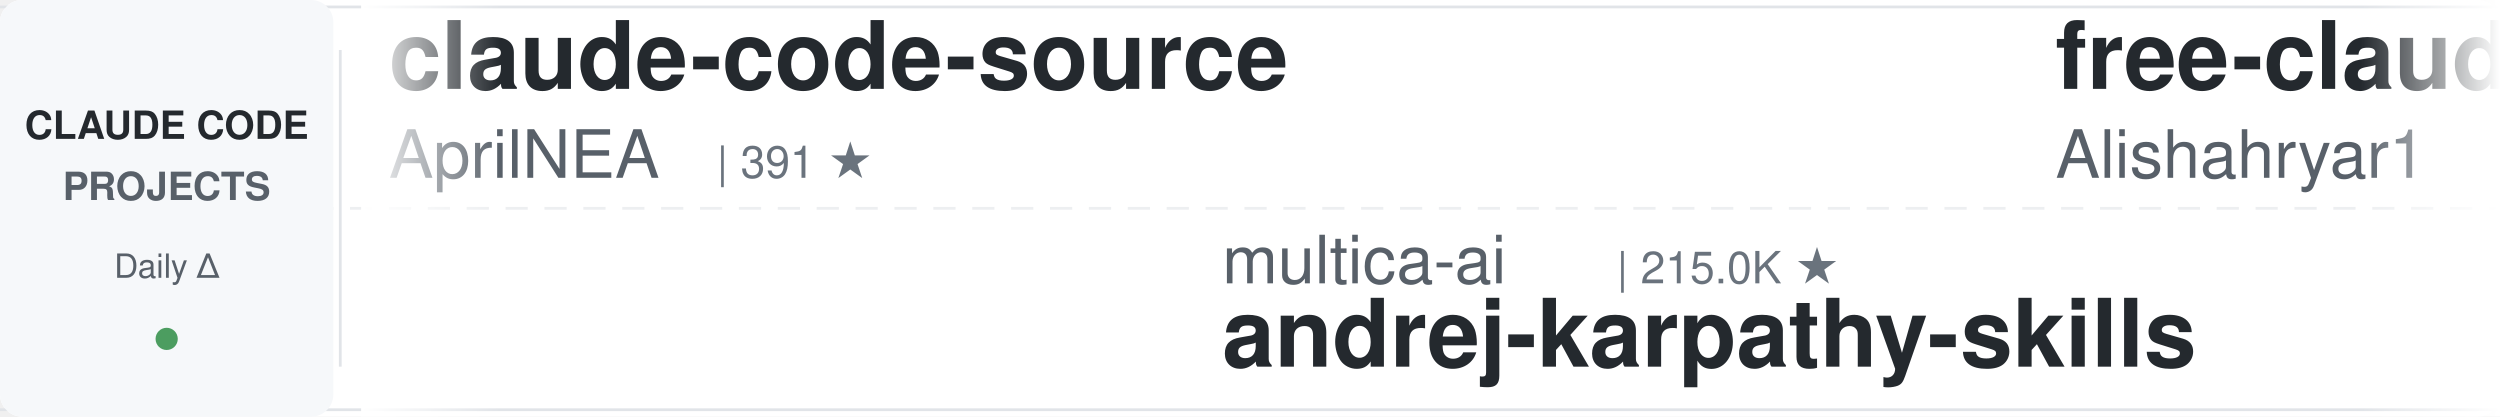
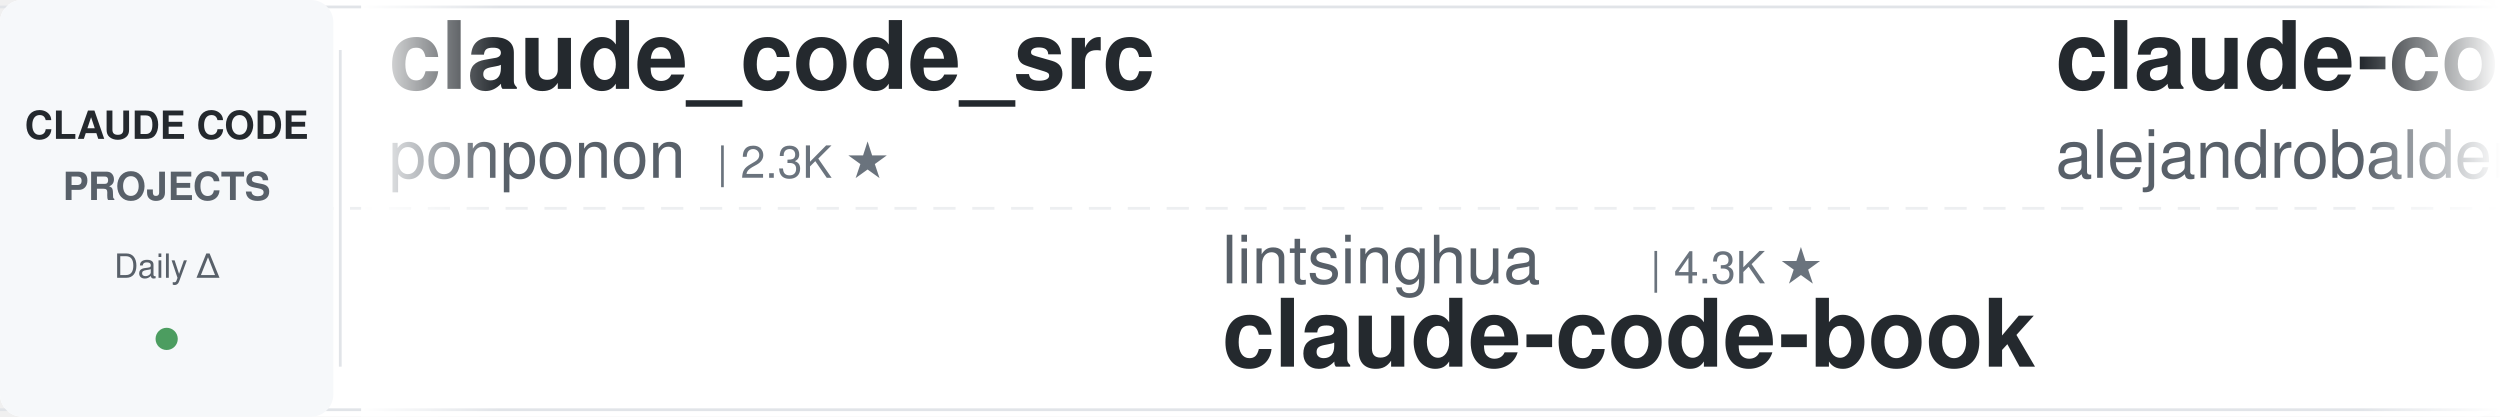
<svg xmlns="http://www.w3.org/2000/svg" width="900" height="150">
  <defs>
    <linearGradient id="leftFade" x1="0%" y1="0%" x2="100%" y2="0%">
      <stop offset="0%" style="stop-color:#ffffff;stop-opacity:1" />
      <stop offset="100%" style="stop-color:#ffffff;stop-opacity:0" />
    </linearGradient>
    <linearGradient id="rightFade" x1="0%" y1="0%" x2="100%" y2="0%">
      <stop offset="0%" style="stop-color:#ffffff;stop-opacity:0" />
      <stop offset="100%" style="stop-color:#ffffff;stop-opacity:1" />
    </linearGradient>
  </defs>
  <rect width="900" height="150" fill="#ffffff" rx="8" />
  <rect x="0" y="2" width="900" height="1" fill="#e1e4e8" />
  <rect x="0" y="147" width="900" height="1" fill="#e1e4e8" />
  <line x1="0" y1="75" x2="900" y2="75" stroke="#e1e4e8" stroke-width="1" stroke-dasharray="8 6" opacity="0.6" />
  <rect x="0" y="0" width="120" height="150" fill="#f6f8fa" rx="8" />
  <text x="60" y="50" font-family="-apple-system, BlinkMacSystemFont, 'Segoe UI', Helvetica, Arial, sans-serif" font-size="14" font-weight="600" fill="#24292e" text-anchor="middle">CLAUDE CODE</text>
  <text x="60" y="72" font-family="-apple-system, BlinkMacSystemFont, 'Segoe UI', Helvetica, Arial, sans-serif" font-size="14" font-weight="600" fill="#586069" text-anchor="middle">PROJECTS</text>
  <text x="60" y="100" font-family="-apple-system, BlinkMacSystemFont, 'Segoe UI', Helvetica, Arial, sans-serif" font-size="12" font-weight="500" fill="#586069" text-anchor="middle">Daily Δ</text>
  <circle cx="60" cy="122" r="4" fill="#22863a" opacity="0.8" />
  <rect x="122" y="18" width="1" height="114" fill="#e1e4e8" />
  <clipPath id="tickerClip">
    <rect x="130" y="0" width="770" height="150" />
  </clipPath>
  <g clip-path="url(#tickerClip)">
    <g id="tickerItems">
      <animateTransform attributeName="transform" attributeType="XML" type="translate" from="0 0" to="-3000 0" dur="54s" repeatCount="indefinite" />
      <g transform="translate(0, 0)">
-         <text x="140" y="32" font-family="-apple-system, BlinkMacSystemFont, 'Segoe UI', Helvetica, Arial, sans-serif" font-size="34" font-weight="600" fill="#24292e">claude-code-source</text>
-         <text x="140" y="64" font-family="-apple-system, BlinkMacSystemFont, 'Segoe UI', Helvetica, Arial, sans-serif" font-size="24" font-weight="400" fill="#586069">AprilNEA</text>
-         <text x="258" y="64" font-family="-apple-system, BlinkMacSystemFont, 'Segoe UI', Helvetica, Arial, sans-serif" font-size="16" font-weight="500" fill="#6a737d">| 391 ★</text>
+         <text x="140" y="32" font-family="-apple-system, BlinkMacSystemFont, 'Segoe UI', Helvetica, Arial, sans-serif" font-size="34" font-weight="600" fill="#24292e">claude_code_src</text>
+         <text x="140" y="64" font-family="-apple-system, BlinkMacSystemFont, 'Segoe UI', Helvetica, Arial, sans-serif" font-size="24" font-weight="400" fill="#586069">ponponon</text>
+         <text x="258" y="64" font-family="-apple-system, BlinkMacSystemFont, 'Segoe UI', Helvetica, Arial, sans-serif" font-size="16" font-weight="500" fill="#6a737d">| 2.3K ★</text>
      </g>
      <g transform="translate(300, 0)">
-         <text x="140" y="102" font-family="-apple-system, BlinkMacSystemFont, 'Segoe UI', Helvetica, Arial, sans-serif" font-size="24" font-weight="400" fill="#586069">multica-ai</text>
-         <text x="282" y="102" font-family="-apple-system, BlinkMacSystemFont, 'Segoe UI', Helvetica, Arial, sans-serif" font-size="16" font-weight="500" fill="#6a737d">| 215.0K ★</text>
-         <text x="140" y="132" font-family="-apple-system, BlinkMacSystemFont, 'Segoe UI', Helvetica, Arial, sans-serif" font-size="34" font-weight="600" fill="#24292e">andrej-karpathy-skills</text>
+         <text x="140" y="102" font-family="-apple-system, BlinkMacSystemFont, 'Segoe UI', Helvetica, Arial, sans-serif" font-size="24" font-weight="400" fill="#586069">lintsinghua</text>
+         <text x="294" y="102" font-family="-apple-system, BlinkMacSystemFont, 'Segoe UI', Helvetica, Arial, sans-serif" font-size="16" font-weight="500" fill="#6a737d">| 4.3K ★</text>
+         <text x="140" y="132" font-family="-apple-system, BlinkMacSystemFont, 'Segoe UI', Helvetica, Arial, sans-serif" font-size="34" font-weight="600" fill="#24292e">claude-code-book</text>
      </g>
      <g transform="translate(600, 0)">
-         <text x="140" y="32" font-family="-apple-system, BlinkMacSystemFont, 'Segoe UI', Helvetica, Arial, sans-serif" font-size="34" font-weight="600" fill="#24292e">free-claude-code</text>
-         <text x="140" y="64" font-family="-apple-system, BlinkMacSystemFont, 'Segoe UI', Helvetica, Arial, sans-serif" font-size="24" font-weight="400" fill="#586069">Alishahryar1</text>
-         <text x="306" y="64" font-family="-apple-system, BlinkMacSystemFont, 'Segoe UI', Helvetica, Arial, sans-serif" font-size="16" font-weight="500" fill="#6a737d">| 55.9K ★</text>
+         <text x="140" y="32" font-family="-apple-system, BlinkMacSystemFont, 'Segoe UI', Helvetica, Arial, sans-serif" font-size="34" font-weight="600" fill="#24292e">claude-code-from-source</text>
+         <text x="140" y="64" font-family="-apple-system, BlinkMacSystemFont, 'Segoe UI', Helvetica, Arial, sans-serif" font-size="24" font-weight="400" fill="#586069">alejandrobalderas</text>
+         <text x="366" y="64" font-family="-apple-system, BlinkMacSystemFont, 'Segoe UI', Helvetica, Arial, sans-serif" font-size="16" font-weight="500" fill="#6a737d">| 2.9K ★</text>
      </g>
      <g transform="translate(900, 0)">
-         <text x="140" y="102" font-family="-apple-system, BlinkMacSystemFont, 'Segoe UI', Helvetica, Arial, sans-serif" font-size="24" font-weight="400" fill="#586069">anthropics</text>
-         <text x="282" y="102" font-family="-apple-system, BlinkMacSystemFont, 'Segoe UI', Helvetica, Arial, sans-serif" font-size="16" font-weight="500" fill="#6a737d">| 8.9K ★</text>
-         <text x="140" y="132" font-family="-apple-system, BlinkMacSystemFont, 'Segoe UI', Helvetica, Arial, sans-serif" font-size="34" font-weight="600" fill="#24292e">claude-code-action</text>
+         <text x="140" y="102" font-family="-apple-system, BlinkMacSystemFont, 'Segoe UI', Helvetica, Arial, sans-serif" font-size="24" font-weight="400" fill="#586069">centminmod</text>
+         <text x="282" y="102" font-family="-apple-system, BlinkMacSystemFont, 'Segoe UI', Helvetica, Arial, sans-serif" font-size="16" font-weight="500" fill="#6a737d">| 2.6K ★</text>
+         <text x="140" y="132" font-family="-apple-system, BlinkMacSystemFont, 'Segoe UI', Helvetica, Arial, sans-serif" font-size="34" font-weight="600" fill="#24292e">my-claude-code-setup</text>
      </g>
      <g transform="translate(1200, 0)">
-         <text x="140" y="32" font-family="-apple-system, BlinkMacSystemFont, 'Segoe UI', Helvetica, Arial, sans-serif" font-size="34" font-weight="600" fill="#24292e">Dive-into-Claude-Code</text>
-         <text x="140" y="64" font-family="-apple-system, BlinkMacSystemFont, 'Segoe UI', Helvetica, Arial, sans-serif" font-size="24" font-weight="400" fill="#586069">VILA-Lab</text>
-         <text x="258" y="64" font-family="-apple-system, BlinkMacSystemFont, 'Segoe UI', Helvetica, Arial, sans-serif" font-size="16" font-weight="500" fill="#6a737d">| 2.1K ★</text>
+         <text x="140" y="32" font-family="-apple-system, BlinkMacSystemFont, 'Segoe UI', Helvetica, Arial, sans-serif" font-size="34" font-weight="600" fill="#24292e">claude-code-router</text>
+         <text x="140" y="64" font-family="-apple-system, BlinkMacSystemFont, 'Segoe UI', Helvetica, Arial, sans-serif" font-size="24" font-weight="400" fill="#586069">musistudio</text>
+         <text x="282" y="64" font-family="-apple-system, BlinkMacSystemFont, 'Segoe UI', Helvetica, Arial, sans-serif" font-size="16" font-weight="500" fill="#6a737d">| 37.4K ★</text>
      </g>
      <g transform="translate(1500, 0)">
-         <text x="140" y="102" font-family="-apple-system, BlinkMacSystemFont, 'Segoe UI', Helvetica, Arial, sans-serif" font-size="24" font-weight="400" fill="#586069">JrCx7scC</text>
-         <text x="258" y="102" font-family="-apple-system, BlinkMacSystemFont, 'Segoe UI', Helvetica, Arial, sans-serif" font-size="16" font-weight="500" fill="#6a737d">| 376 ★</text>
+         <text x="140" y="102" font-family="-apple-system, BlinkMacSystemFont, 'Segoe UI', Helvetica, Arial, sans-serif" font-size="24" font-weight="400" fill="#586069">hangsman</text>
+         <text x="258" y="102" font-family="-apple-system, BlinkMacSystemFont, 'Segoe UI', Helvetica, Arial, sans-serif" font-size="16" font-weight="500" fill="#6a737d">| 795 ★</text>
        <text x="140" y="132" font-family="-apple-system, BlinkMacSystemFont, 'Segoe UI', Helvetica, Arial, sans-serif" font-size="34" font-weight="600" fill="#24292e">claude-code-source</text>
      </g>
      <g transform="translate(1800, 0)">
-         <text x="140" y="32" font-family="-apple-system, BlinkMacSystemFont, 'Segoe UI', Helvetica, Arial, sans-serif" font-size="34" font-weight="600" fill="#24292e">claude-code-settings</text>
-         <text x="140" y="64" font-family="-apple-system, BlinkMacSystemFont, 'Segoe UI', Helvetica, Arial, sans-serif" font-size="24" font-weight="400" fill="#586069">feiskyer</text>
-         <text x="258" y="64" font-family="-apple-system, BlinkMacSystemFont, 'Segoe UI', Helvetica, Arial, sans-serif" font-size="16" font-weight="500" fill="#6a737d">| 1.7K ★</text>
+         <text x="140" y="32" font-family="-apple-system, BlinkMacSystemFont, 'Segoe UI', Helvetica, Arial, sans-serif" font-size="34" font-weight="600" fill="#24292e">claude-code-tips</text>
+         <text x="140" y="64" font-family="-apple-system, BlinkMacSystemFont, 'Segoe UI', Helvetica, Arial, sans-serif" font-size="24" font-weight="400" fill="#586069">ykdojo</text>
+         <text x="234" y="64" font-family="-apple-system, BlinkMacSystemFont, 'Segoe UI', Helvetica, Arial, sans-serif" font-size="16" font-weight="500" fill="#6a737d">| 10.1K ★</text>
      </g>
      <g transform="translate(2100, 0)">
-         <text x="140" y="102" font-family="-apple-system, BlinkMacSystemFont, 'Segoe UI', Helvetica, Arial, sans-serif" font-size="24" font-weight="400" fill="#586069">frankbria</text>
-         <text x="270" y="102" font-family="-apple-system, BlinkMacSystemFont, 'Segoe UI', Helvetica, Arial, sans-serif" font-size="16" font-weight="500" fill="#6a737d">| 9.6K ★</text>
-         <text x="140" y="132" font-family="-apple-system, BlinkMacSystemFont, 'Segoe UI', Helvetica, Arial, sans-serif" font-size="34" font-weight="600" fill="#24292e">ralph-claude-code</text>
+         <text x="140" y="102" font-family="-apple-system, BlinkMacSystemFont, 'Segoe UI', Helvetica, Arial, sans-serif" font-size="24" font-weight="400" fill="#586069">jqueryscript</text>
+         <text x="306" y="102" font-family="-apple-system, BlinkMacSystemFont, 'Segoe UI', Helvetica, Arial, sans-serif" font-size="16" font-weight="500" fill="#6a737d">| 517 ★</text>
+         <text x="140" y="132" font-family="-apple-system, BlinkMacSystemFont, 'Segoe UI', Helvetica, Arial, sans-serif" font-size="34" font-weight="600" fill="#24292e">awesome-claude-code</text>
      </g>
      <g transform="translate(2400, 0)">
-         <text x="140" y="32" font-family="-apple-system, BlinkMacSystemFont, 'Segoe UI', Helvetica, Arial, sans-serif" font-size="34" font-weight="600" fill="#24292e">pi-vs-claude-code</text>
-         <text x="140" y="64" font-family="-apple-system, BlinkMacSystemFont, 'Segoe UI', Helvetica, Arial, sans-serif" font-size="24" font-weight="400" fill="#586069">disler</text>
-         <text x="234" y="64" font-family="-apple-system, BlinkMacSystemFont, 'Segoe UI', Helvetica, Arial, sans-serif" font-size="16" font-weight="500" fill="#6a737d">| 1.7K ★</text>
+         <text x="140" y="32" font-family="-apple-system, BlinkMacSystemFont, 'Segoe UI', Helvetica, Arial, sans-serif" font-size="34" font-weight="600" fill="#24292e">claude-code-workflows</text>
+         <text x="140" y="64" font-family="-apple-system, BlinkMacSystemFont, 'Segoe UI', Helvetica, Arial, sans-serif" font-size="24" font-weight="400" fill="#586069">OneRedOak</text>
+         <text x="270" y="64" font-family="-apple-system, BlinkMacSystemFont, 'Segoe UI', Helvetica, Arial, sans-serif" font-size="16" font-weight="500" fill="#6a737d">| 3.9K ★</text>
      </g>
      <g transform="translate(2700, 0)">
-         <text x="140" y="102" font-family="-apple-system, BlinkMacSystemFont, 'Segoe UI', Helvetica, Arial, sans-serif" font-size="24" font-weight="400" fill="#586069">daymade</text>
-         <text x="246" y="102" font-family="-apple-system, BlinkMacSystemFont, 'Segoe UI', Helvetica, Arial, sans-serif" font-size="16" font-weight="500" fill="#6a737d">| 1.4K ★</text>
-         <text x="140" y="132" font-family="-apple-system, BlinkMacSystemFont, 'Segoe UI', Helvetica, Arial, sans-serif" font-size="34" font-weight="600" fill="#24292e">claude-code-skills</text>
+         <text x="140" y="102" font-family="-apple-system, BlinkMacSystemFont, 'Segoe UI', Helvetica, Arial, sans-serif" font-size="24" font-weight="400" fill="#586069">Chachamaru127</text>
+         <text x="318" y="102" font-family="-apple-system, BlinkMacSystemFont, 'Segoe UI', Helvetica, Arial, sans-serif" font-size="16" font-weight="500" fill="#6a737d">| 3.1K ★</text>
+         <text x="140" y="132" font-family="-apple-system, BlinkMacSystemFont, 'Segoe UI', Helvetica, Arial, sans-serif" font-size="34" font-weight="600" fill="#24292e">claude-code-harness</text>
      </g>
      <g transform="translate(3000, 0)">
-         <text x="140" y="32" font-family="-apple-system, BlinkMacSystemFont, 'Segoe UI', Helvetica, Arial, sans-serif" font-size="34" font-weight="600" fill="#24292e">claude-code-source</text>
-         <text x="140" y="64" font-family="-apple-system, BlinkMacSystemFont, 'Segoe UI', Helvetica, Arial, sans-serif" font-size="24" font-weight="400" fill="#586069">AprilNEA</text>
-         <text x="258" y="64" font-family="-apple-system, BlinkMacSystemFont, 'Segoe UI', Helvetica, Arial, sans-serif" font-size="16" font-weight="500" fill="#6a737d">| 391 ★</text>
+         <text x="140" y="32" font-family="-apple-system, BlinkMacSystemFont, 'Segoe UI', Helvetica, Arial, sans-serif" font-size="34" font-weight="600" fill="#24292e">claude_code_src</text>
+         <text x="140" y="64" font-family="-apple-system, BlinkMacSystemFont, 'Segoe UI', Helvetica, Arial, sans-serif" font-size="24" font-weight="400" fill="#586069">ponponon</text>
+         <text x="258" y="64" font-family="-apple-system, BlinkMacSystemFont, 'Segoe UI', Helvetica, Arial, sans-serif" font-size="16" font-weight="500" fill="#6a737d">| 2.3K ★</text>
      </g>
      <g transform="translate(3300, 0)">
-         <text x="140" y="102" font-family="-apple-system, BlinkMacSystemFont, 'Segoe UI', Helvetica, Arial, sans-serif" font-size="24" font-weight="400" fill="#586069">multica-ai</text>
-         <text x="282" y="102" font-family="-apple-system, BlinkMacSystemFont, 'Segoe UI', Helvetica, Arial, sans-serif" font-size="16" font-weight="500" fill="#6a737d">| 215.0K ★</text>
-         <text x="140" y="132" font-family="-apple-system, BlinkMacSystemFont, 'Segoe UI', Helvetica, Arial, sans-serif" font-size="34" font-weight="600" fill="#24292e">andrej-karpathy-skills</text>
+         <text x="140" y="102" font-family="-apple-system, BlinkMacSystemFont, 'Segoe UI', Helvetica, Arial, sans-serif" font-size="24" font-weight="400" fill="#586069">lintsinghua</text>
+         <text x="294" y="102" font-family="-apple-system, BlinkMacSystemFont, 'Segoe UI', Helvetica, Arial, sans-serif" font-size="16" font-weight="500" fill="#6a737d">| 4.3K ★</text>
+         <text x="140" y="132" font-family="-apple-system, BlinkMacSystemFont, 'Segoe UI', Helvetica, Arial, sans-serif" font-size="34" font-weight="600" fill="#24292e">claude-code-book</text>
      </g>
      <g transform="translate(3600, 0)">
-         <text x="140" y="32" font-family="-apple-system, BlinkMacSystemFont, 'Segoe UI', Helvetica, Arial, sans-serif" font-size="34" font-weight="600" fill="#24292e">free-claude-code</text>
-         <text x="140" y="64" font-family="-apple-system, BlinkMacSystemFont, 'Segoe UI', Helvetica, Arial, sans-serif" font-size="24" font-weight="400" fill="#586069">Alishahryar1</text>
-         <text x="306" y="64" font-family="-apple-system, BlinkMacSystemFont, 'Segoe UI', Helvetica, Arial, sans-serif" font-size="16" font-weight="500" fill="#6a737d">| 55.9K ★</text>
+         <text x="140" y="32" font-family="-apple-system, BlinkMacSystemFont, 'Segoe UI', Helvetica, Arial, sans-serif" font-size="34" font-weight="600" fill="#24292e">claude-code-from-source</text>
+         <text x="140" y="64" font-family="-apple-system, BlinkMacSystemFont, 'Segoe UI', Helvetica, Arial, sans-serif" font-size="24" font-weight="400" fill="#586069">alejandrobalderas</text>
+         <text x="366" y="64" font-family="-apple-system, BlinkMacSystemFont, 'Segoe UI', Helvetica, Arial, sans-serif" font-size="16" font-weight="500" fill="#6a737d">| 2.9K ★</text>
      </g>
      <g transform="translate(3900, 0)">
-         <text x="140" y="102" font-family="-apple-system, BlinkMacSystemFont, 'Segoe UI', Helvetica, Arial, sans-serif" font-size="24" font-weight="400" fill="#586069">anthropics</text>
-         <text x="282" y="102" font-family="-apple-system, BlinkMacSystemFont, 'Segoe UI', Helvetica, Arial, sans-serif" font-size="16" font-weight="500" fill="#6a737d">| 8.9K ★</text>
-         <text x="140" y="132" font-family="-apple-system, BlinkMacSystemFont, 'Segoe UI', Helvetica, Arial, sans-serif" font-size="34" font-weight="600" fill="#24292e">claude-code-action</text>
+         <text x="140" y="102" font-family="-apple-system, BlinkMacSystemFont, 'Segoe UI', Helvetica, Arial, sans-serif" font-size="24" font-weight="400" fill="#586069">centminmod</text>
+         <text x="282" y="102" font-family="-apple-system, BlinkMacSystemFont, 'Segoe UI', Helvetica, Arial, sans-serif" font-size="16" font-weight="500" fill="#6a737d">| 2.6K ★</text>
+         <text x="140" y="132" font-family="-apple-system, BlinkMacSystemFont, 'Segoe UI', Helvetica, Arial, sans-serif" font-size="34" font-weight="600" fill="#24292e">my-claude-code-setup</text>
      </g>
    </g>
  </g>
  <rect x="130" y="0" width="50" height="150" fill="url(#leftFade)" />
  <rect x="850" y="0" width="50" height="150" fill="url(#rightFade)" />
</svg>
